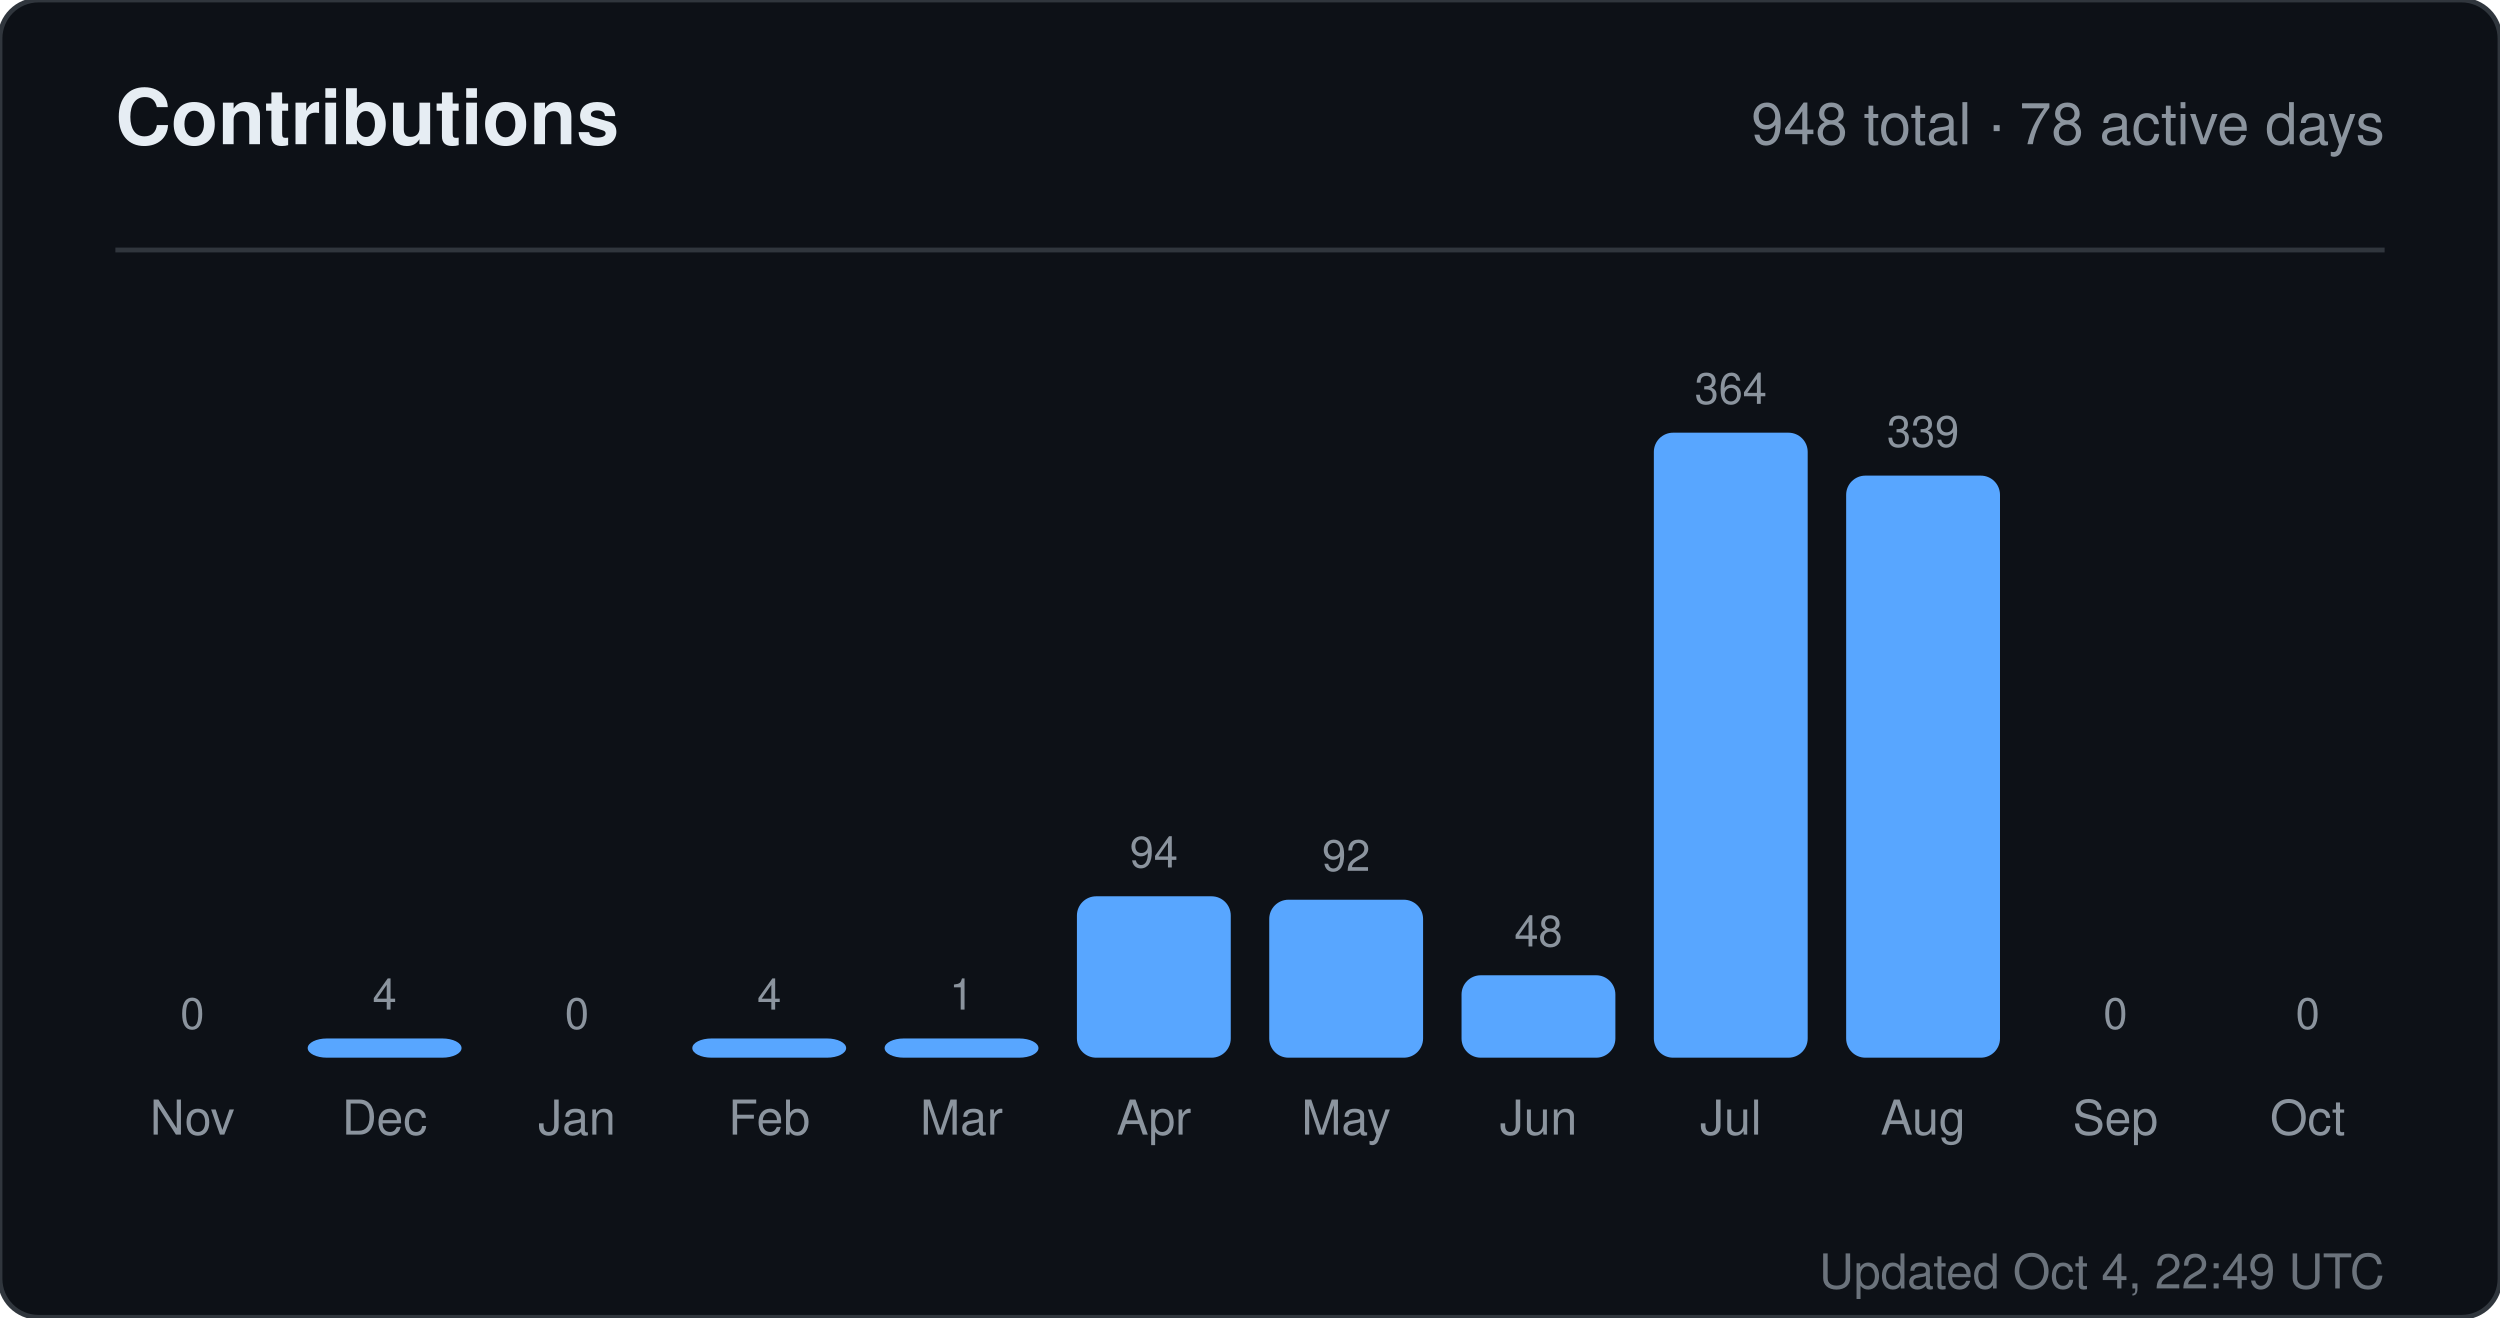
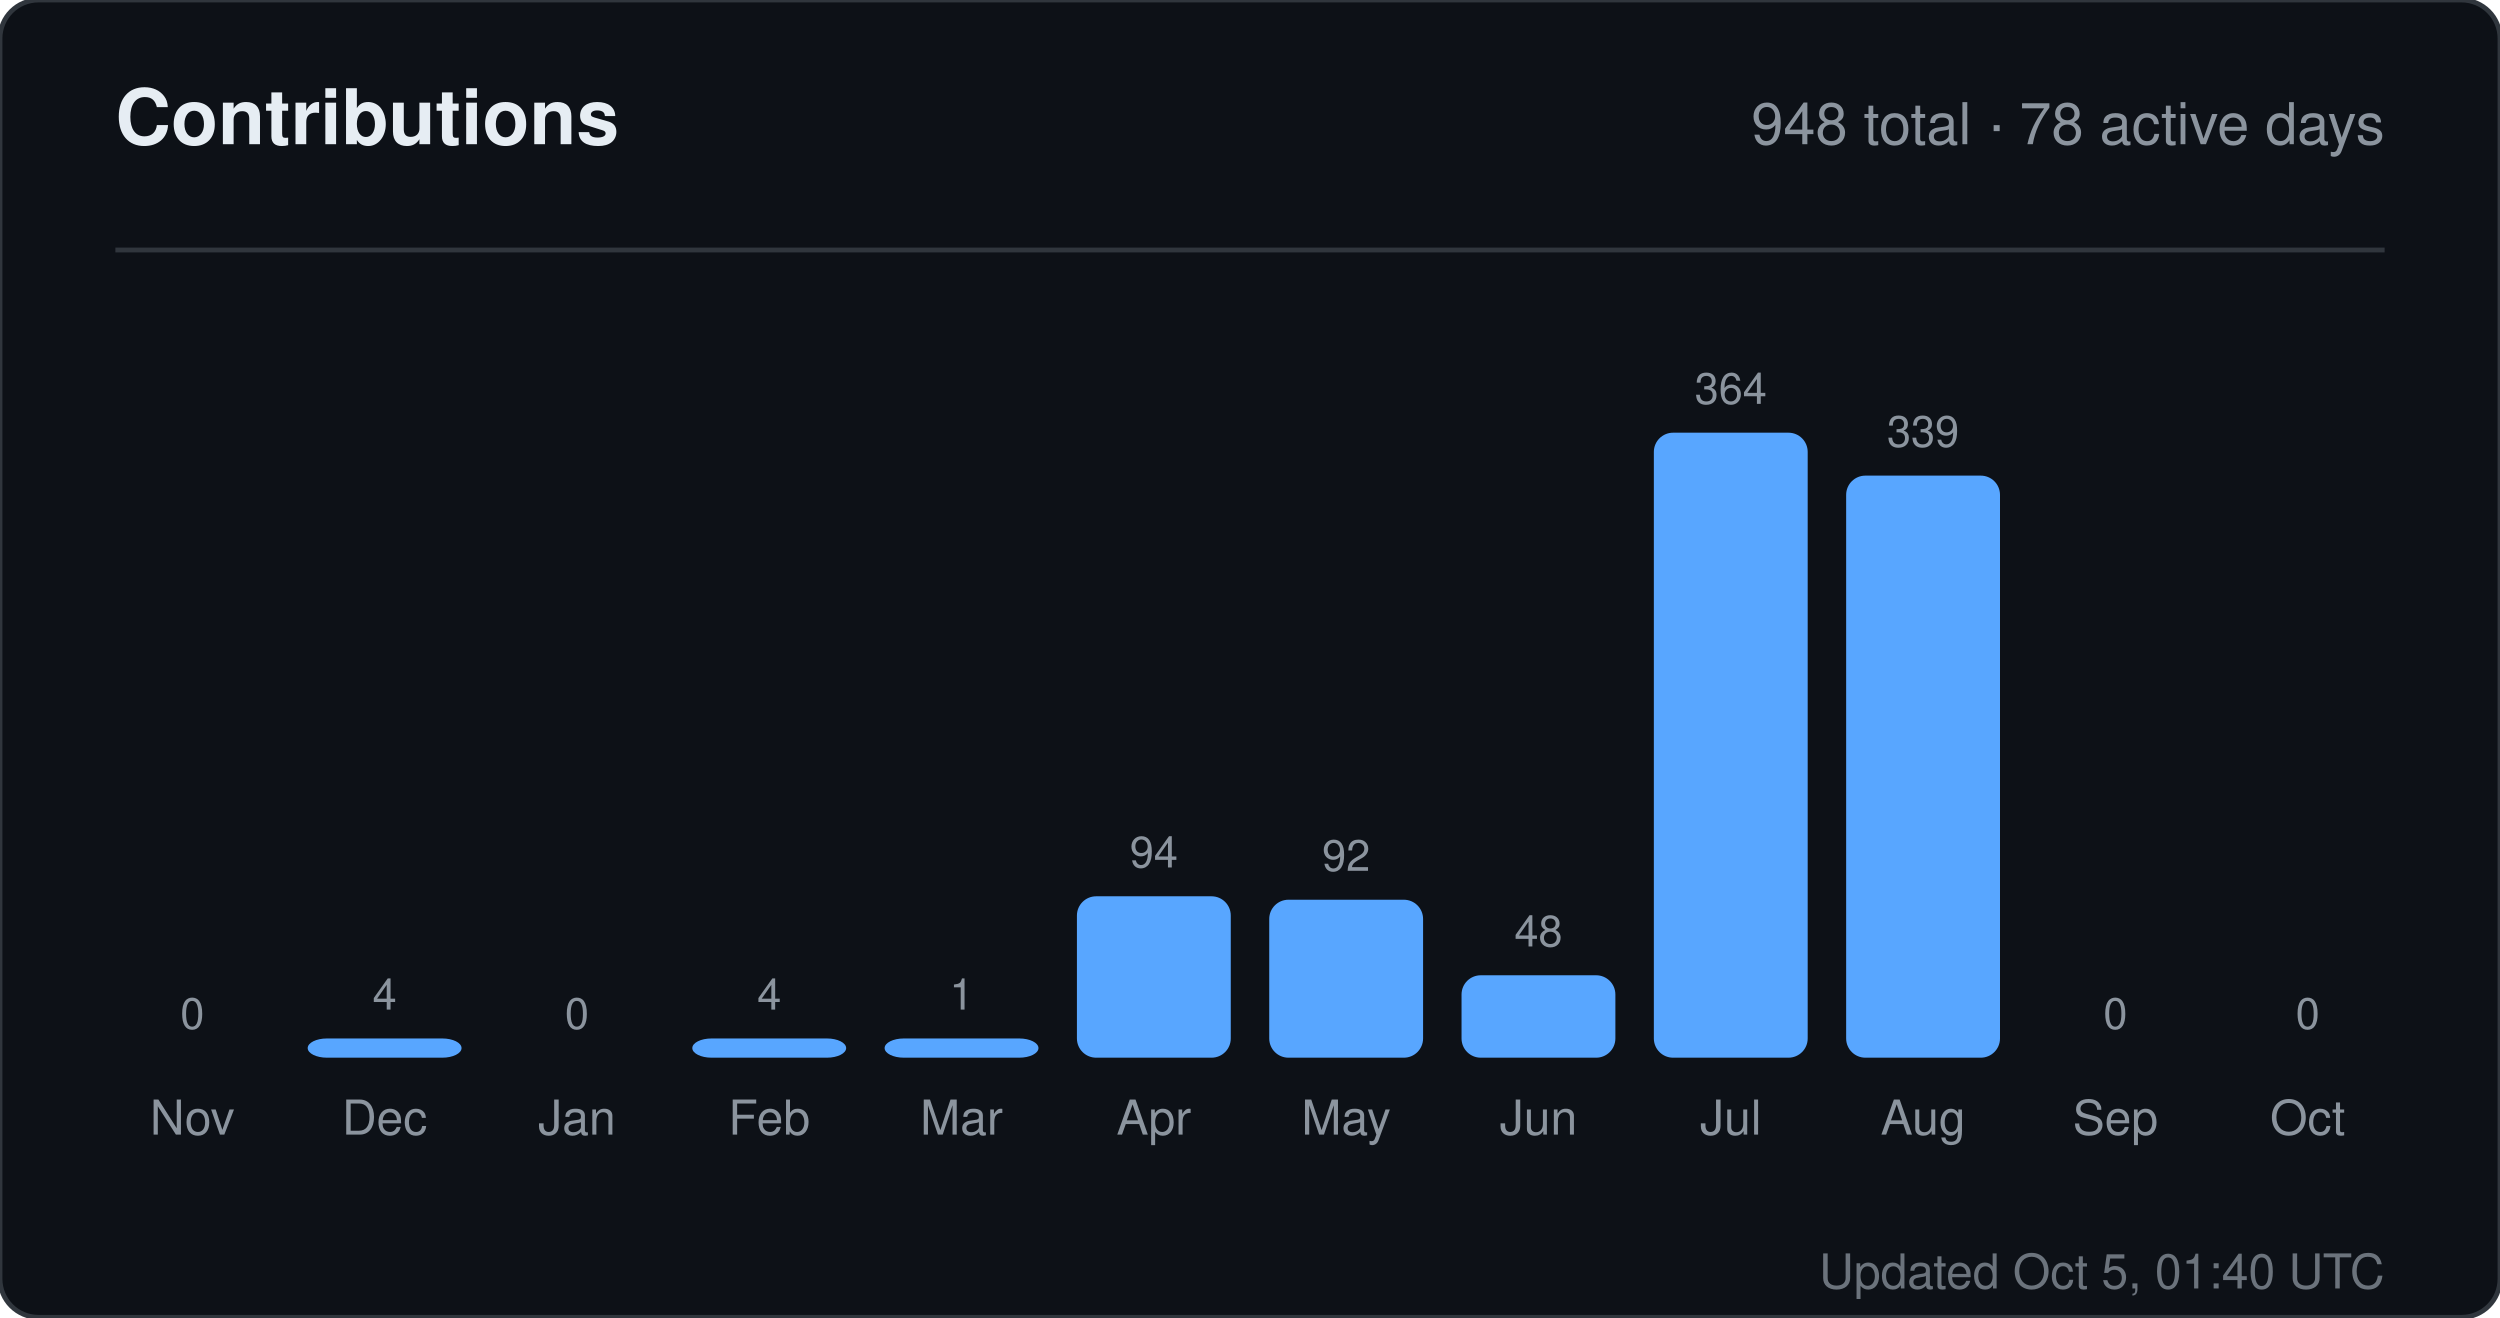
<svg xmlns="http://www.w3.org/2000/svg" width="520" height="274" viewBox="0 0 520 274" role="img" aria-label="Contributions for sandiirawan12">
  <rect width="520" height="274" rx="8" fill="#0d1117" stroke="#30363d" />
  <g font-family="-apple-system, BlinkMacSystemFont, Segoe UI, Helvetica, Arial, sans-serif">
    <text x="24" y="30" fill="#e6edf3" font-size="16" font-weight="700">Contributions</text>
    <text x="496" y="30" fill="#8b949e" font-size="12" text-anchor="end">948 total · 78 active days</text>
    <line x1="24" y1="52" x2="496" y2="52" stroke="#30363d" />
    <text x="40" y="214" fill="#8b949e" font-size="9" text-anchor="middle">0</text>
    <rect x="24" y="220" width="32" height="0" rx="4" fill="#58a6ff" />
    <text x="40" y="236" fill="#8b949e" font-size="10" text-anchor="middle">Nov</text>
    <text x="80" y="210" fill="#8b949e" font-size="9" text-anchor="middle">4</text>
    <rect x="64" y="216" width="32" height="4" rx="4" fill="#58a6ff" />
    <text x="80" y="236" fill="#8b949e" font-size="10" text-anchor="middle">Dec</text>
    <text x="120" y="214" fill="#8b949e" font-size="9" text-anchor="middle">0</text>
    <rect x="104" y="220" width="32" height="0" rx="4" fill="#58a6ff" />
    <text x="120" y="236" fill="#8b949e" font-size="10" text-anchor="middle">Jan</text>
    <text x="160" y="210" fill="#8b949e" font-size="9" text-anchor="middle">4</text>
    <rect x="144" y="216" width="32" height="4" rx="4" fill="#58a6ff" />
    <text x="160" y="236" fill="#8b949e" font-size="10" text-anchor="middle">Feb</text>
    <text x="200" y="210" fill="#8b949e" font-size="9" text-anchor="middle">1</text>
    <rect x="184" y="216" width="32" height="4" rx="4" fill="#58a6ff" />
    <text x="200" y="236" fill="#8b949e" font-size="10" text-anchor="middle">Mar</text>
    <text x="240" y="180.429" fill="#8b949e" font-size="9" text-anchor="middle">94</text>
    <rect x="224" y="186.429" width="32" height="33.571" rx="4" fill="#58a6ff" />
    <text x="240" y="236" fill="#8b949e" font-size="10" text-anchor="middle">Apr</text>
    <text x="280" y="181.143" fill="#8b949e" font-size="9" text-anchor="middle">92</text>
    <rect x="264" y="187.143" width="32" height="32.857" rx="4" fill="#58a6ff" />
    <text x="280" y="236" fill="#8b949e" font-size="10" text-anchor="middle">May</text>
    <text x="320" y="196.857" fill="#8b949e" font-size="9" text-anchor="middle">48</text>
    <rect x="304" y="202.857" width="32" height="17.143" rx="4" fill="#58a6ff" />
    <text x="320" y="236" fill="#8b949e" font-size="10" text-anchor="middle">Jun</text>
    <text x="360" y="84" fill="#8b949e" font-size="9" text-anchor="middle">364</text>
    <rect x="344" y="90" width="32" height="130" rx="4" fill="#58a6ff" />
    <text x="360" y="236" fill="#8b949e" font-size="10" text-anchor="middle">Jul</text>
    <text x="400" y="92.929" fill="#8b949e" font-size="9" text-anchor="middle">339</text>
    <rect x="384" y="98.929" width="32" height="121.071" rx="4" fill="#58a6ff" />
    <text x="400" y="236" fill="#8b949e" font-size="10" text-anchor="middle">Aug</text>
    <text x="440" y="214" fill="#8b949e" font-size="9" text-anchor="middle">0</text>
    <rect x="424" y="220" width="32" height="0" rx="4" fill="#58a6ff" />
    <text x="440" y="236" fill="#8b949e" font-size="10" text-anchor="middle">Sep</text>
    <text x="480" y="214" fill="#8b949e" font-size="9" text-anchor="middle">0</text>
    <rect x="464" y="220" width="32" height="0" rx="4" fill="#58a6ff" />
    <text x="480" y="236" fill="#8b949e" font-size="10" text-anchor="middle">Oct</text>
-     <text x="496" y="268" fill="#8b949e" font-size="10" text-anchor="end" opacity="0.75">Updated Oct 4, 22:49 UTC</text>
+     <text x="496" y="268" fill="#8b949e" font-size="10" text-anchor="end" opacity="0.75">Updated Oct 5, 01:40 UTC</text>
  </g>
</svg>
